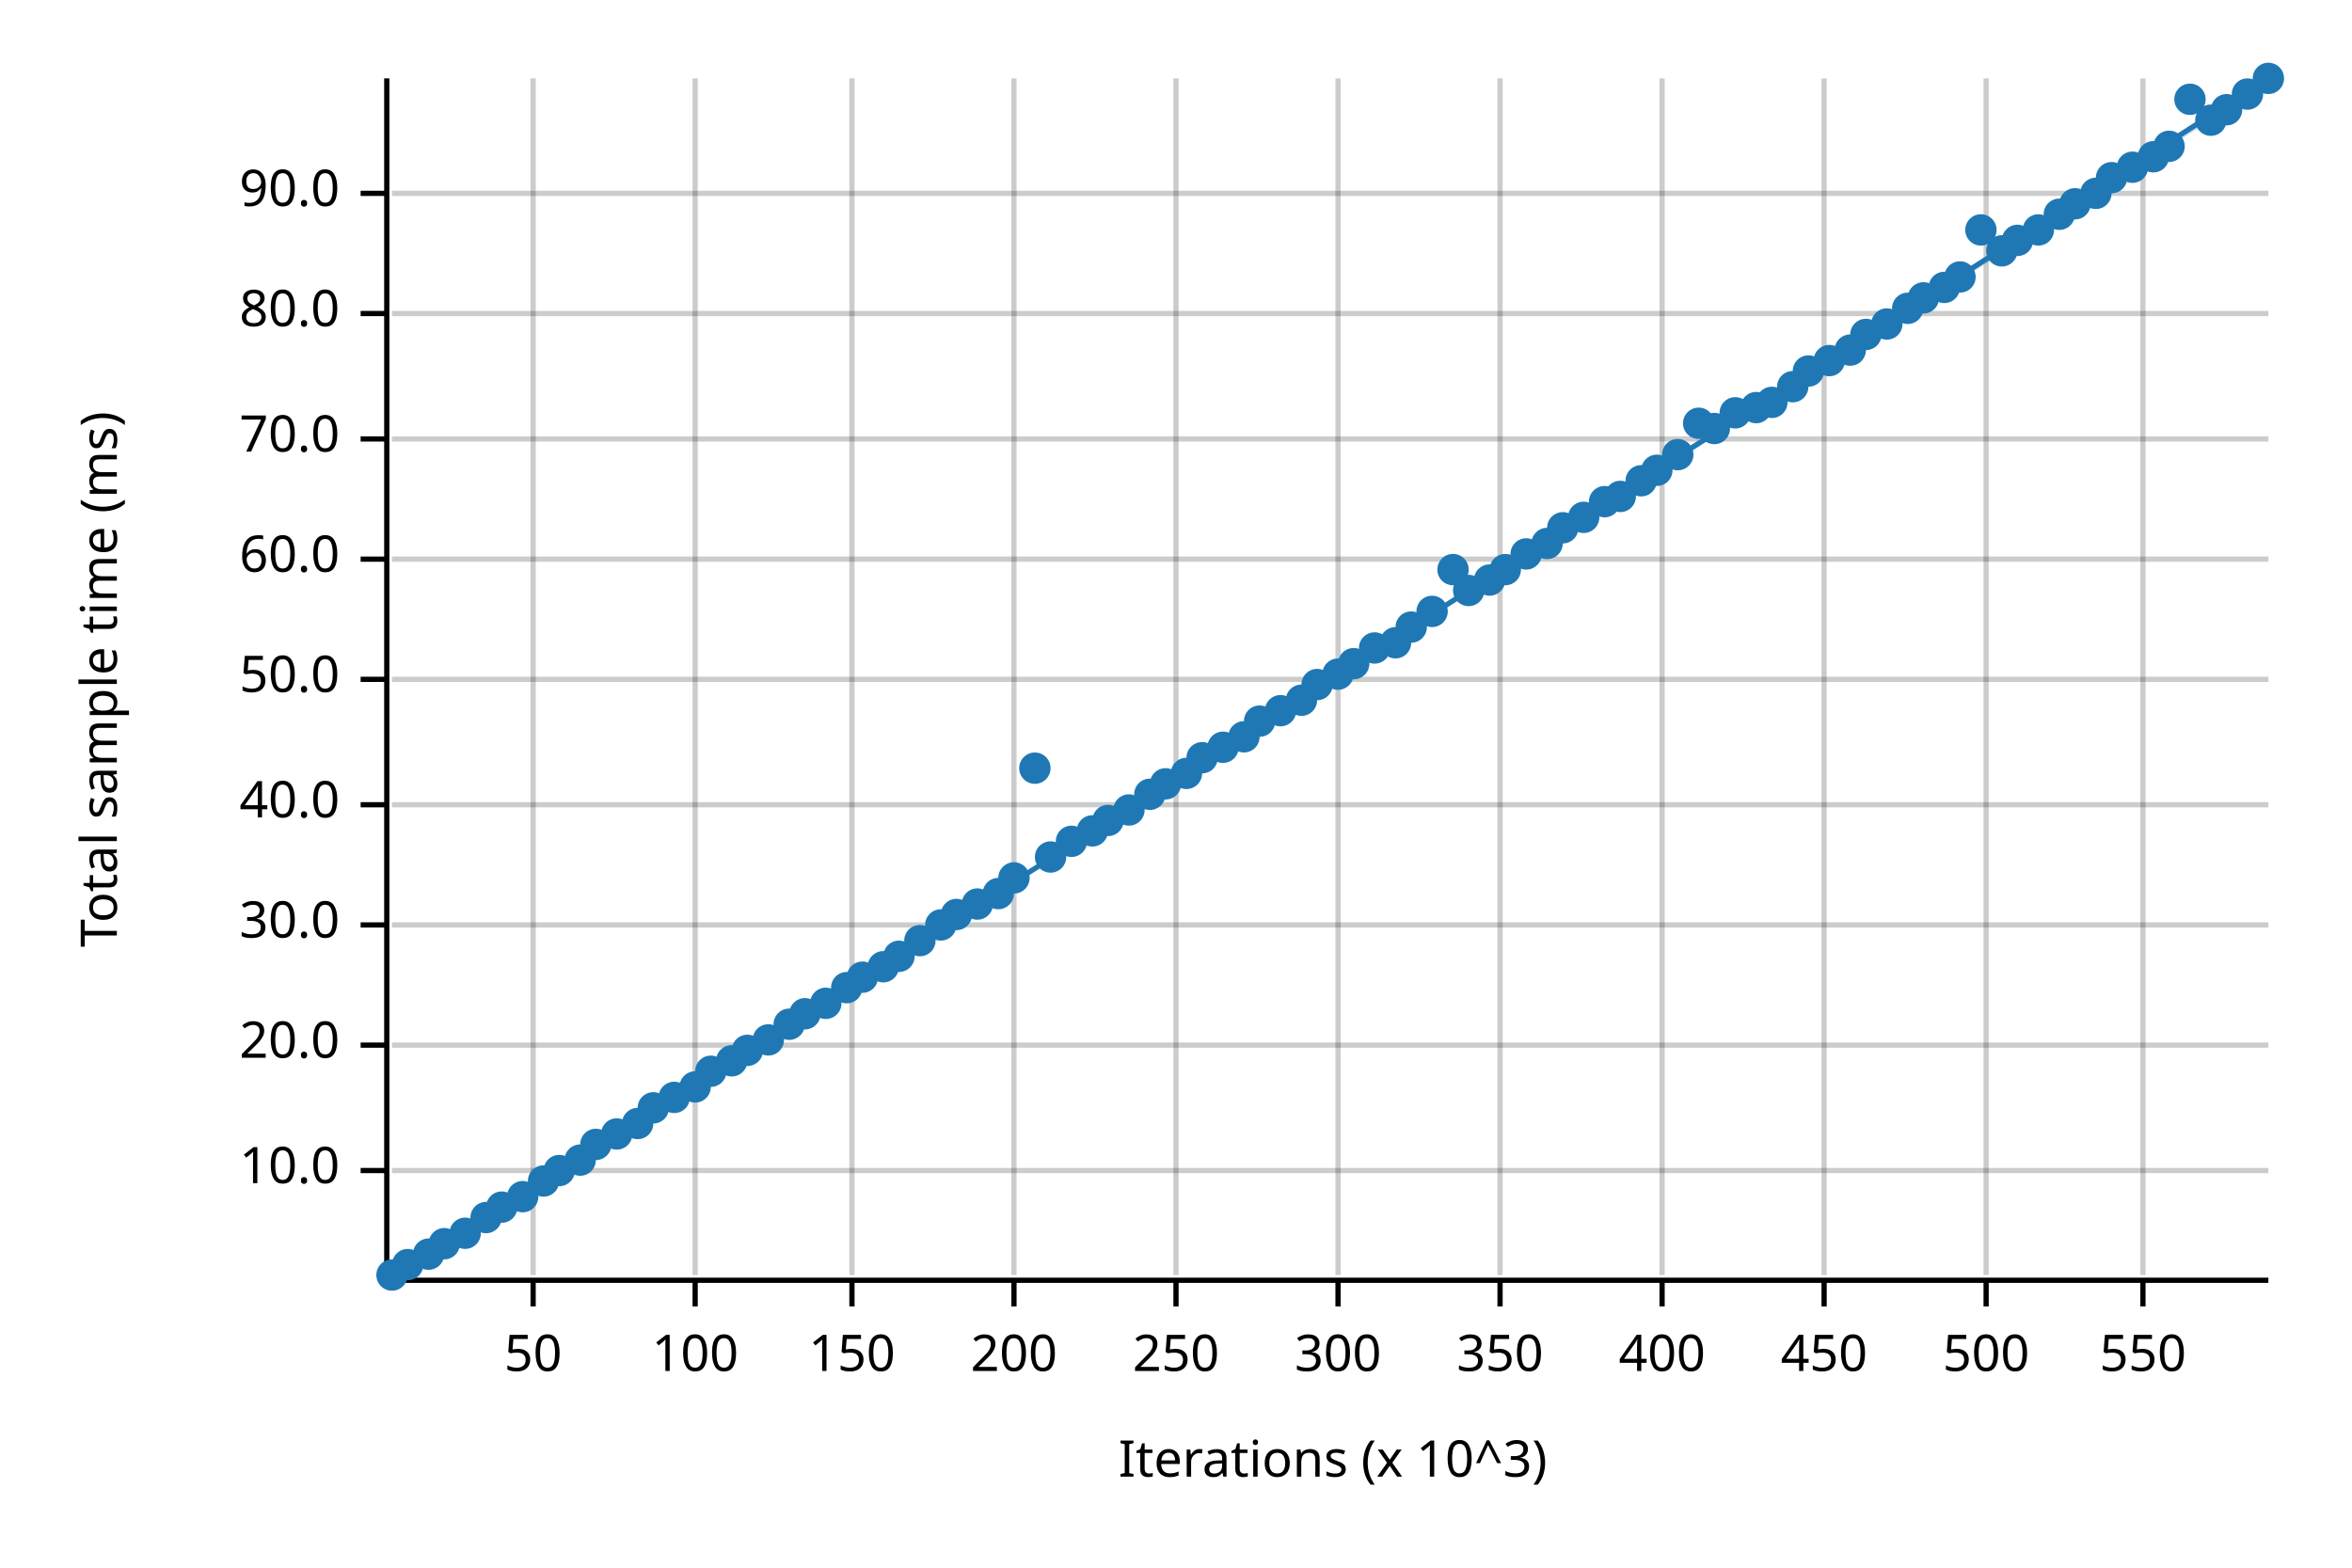
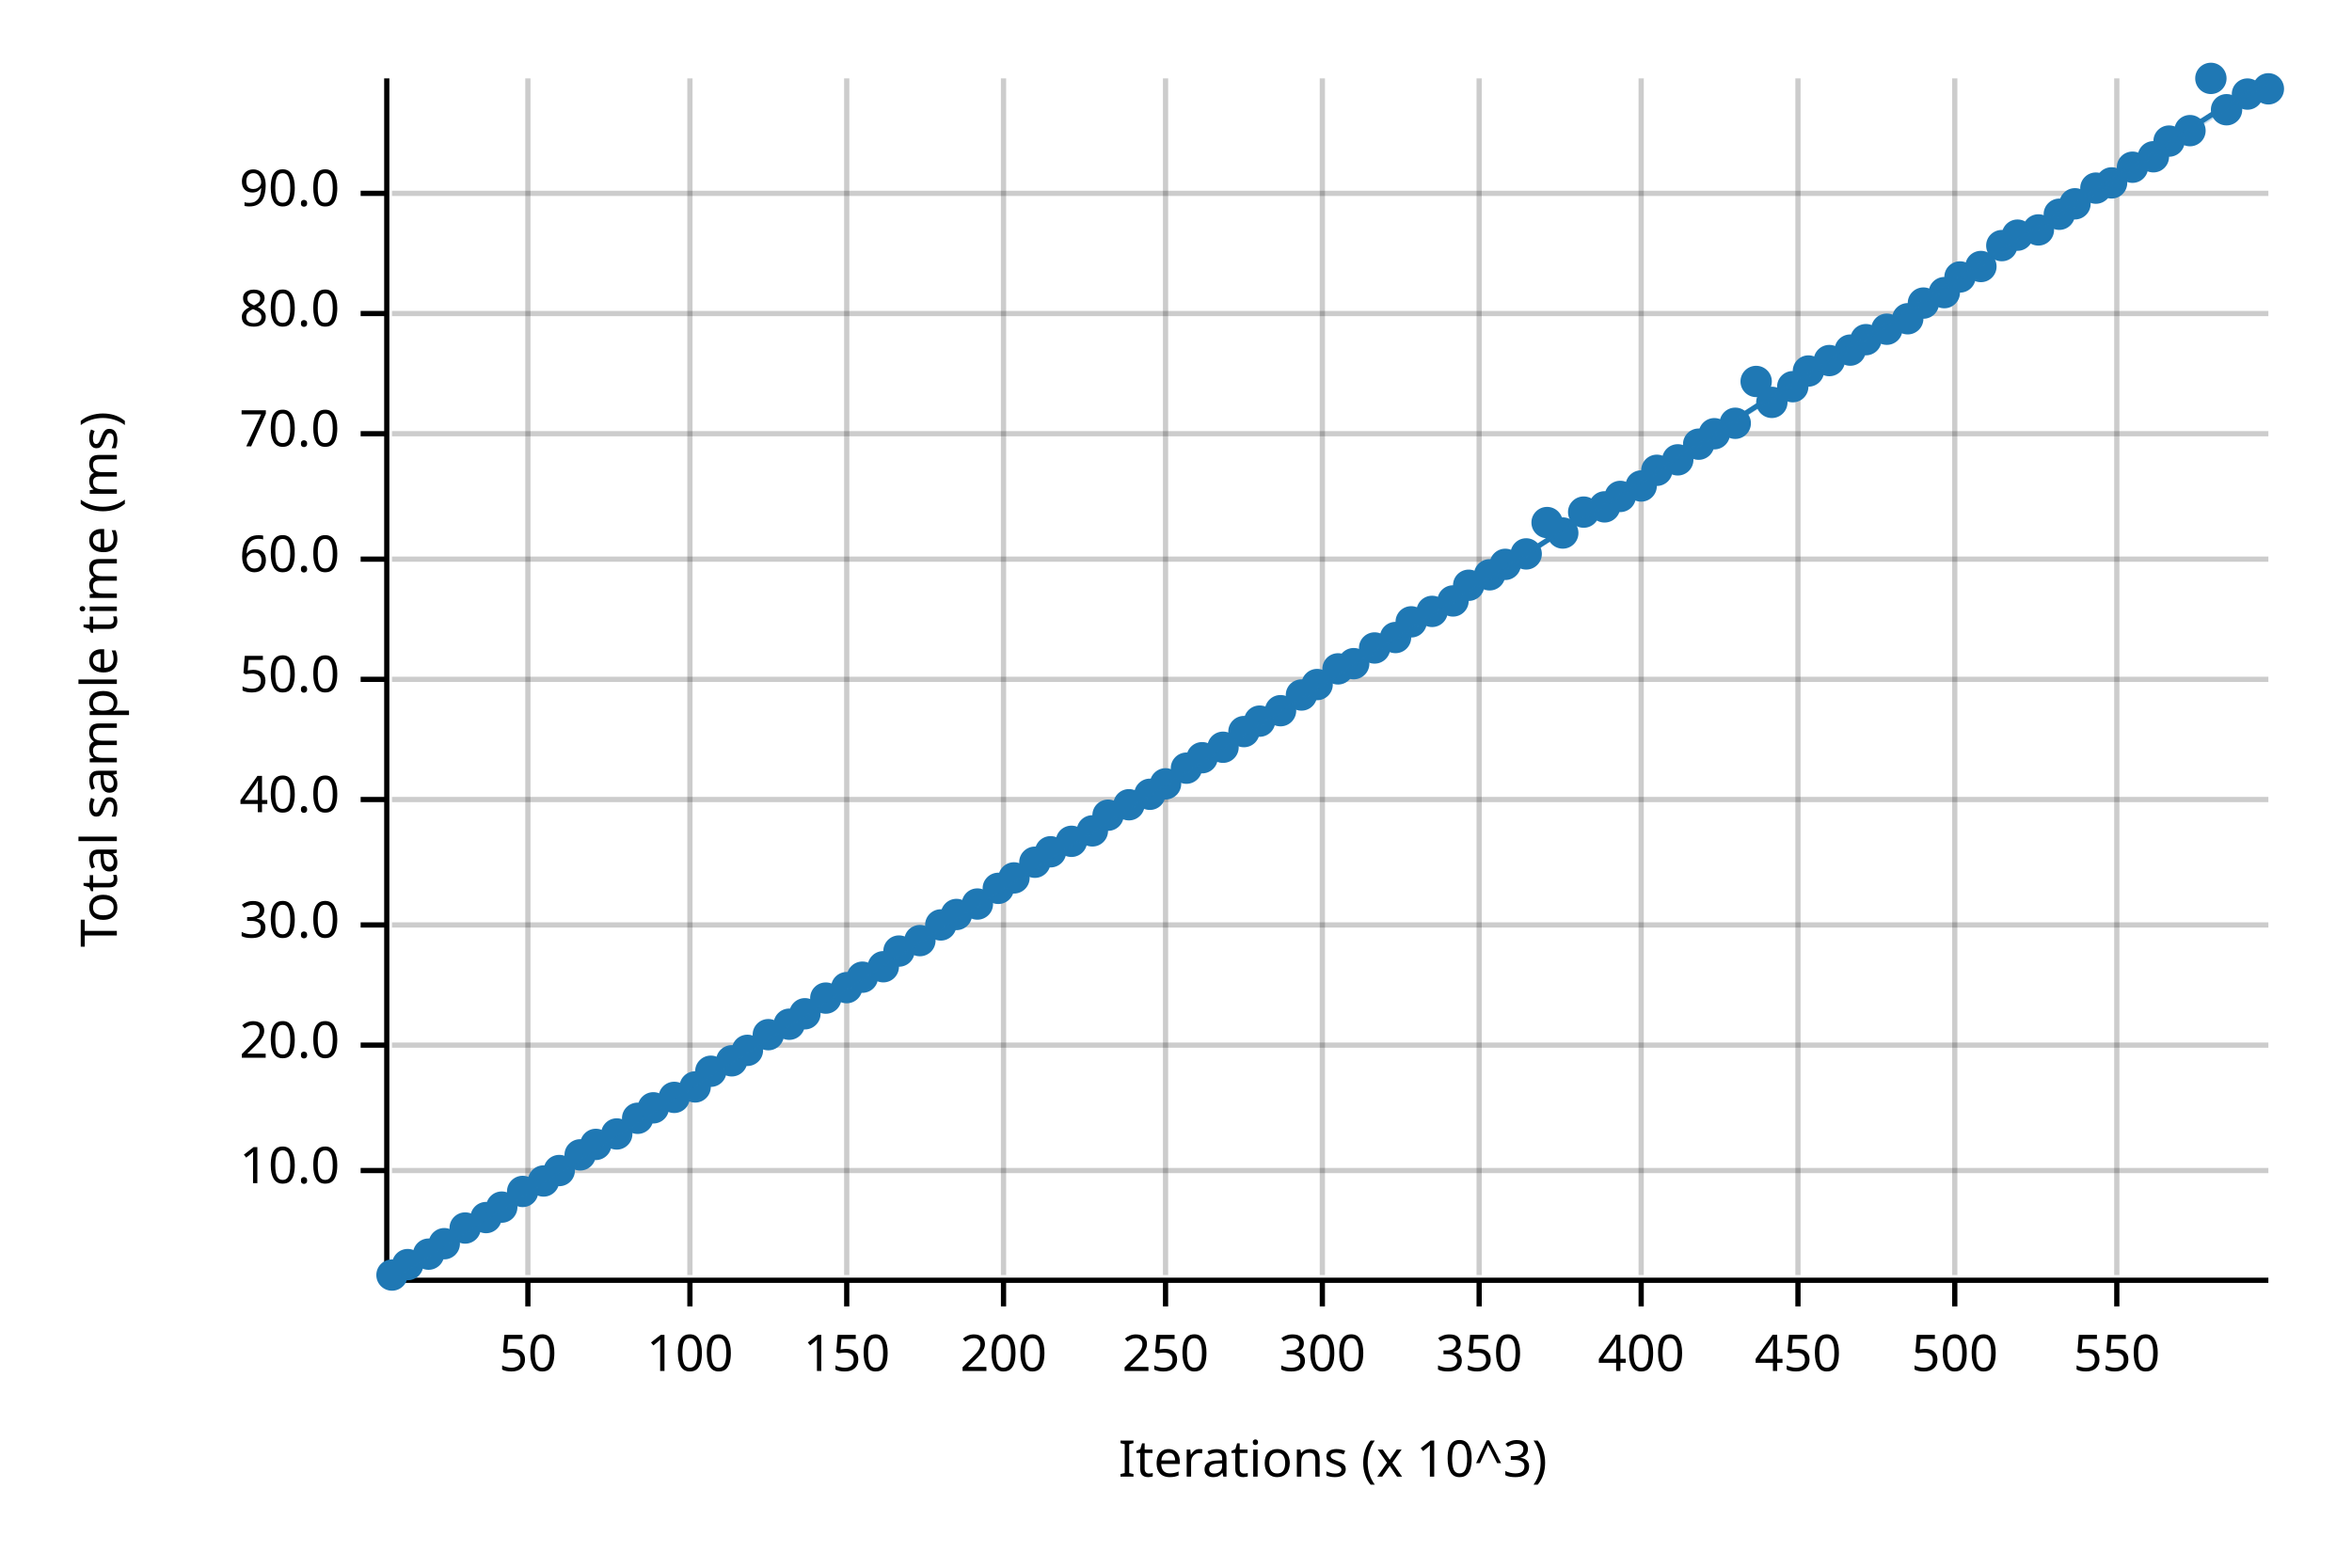
<svg xmlns="http://www.w3.org/2000/svg" width="450" height="300" viewBox="0 0 450 300">
  <text x="15" y="130" dy="0.76em" text-anchor="middle" font-family="sans-serif" font-size="9.677" opacity="1" fill="#000000" transform="rotate(270, 15, 130)">
Total sample time (ms)
</text>
  <text x="255" y="285" dy="-0.5ex" text-anchor="middle" font-family="sans-serif" font-size="9.677" opacity="1" fill="#000000">
Iterations (x 10^3)
</text>
-   <line opacity="0.2" stroke="#000000" stroke-width="1" x1="102" y1="244" x2="102" y2="15" />
-   <line opacity="0.2" stroke="#000000" stroke-width="1" x1="133" y1="244" x2="133" y2="15" />
-   <line opacity="0.2" stroke="#000000" stroke-width="1" x1="163" y1="244" x2="163" y2="15" />
-   <line opacity="0.2" stroke="#000000" stroke-width="1" x1="194" y1="244" x2="194" y2="15" />
-   <line opacity="0.2" stroke="#000000" stroke-width="1" x1="225" y1="244" x2="225" y2="15" />
-   <line opacity="0.2" stroke="#000000" stroke-width="1" x1="256" y1="244" x2="256" y2="15" />
-   <line opacity="0.2" stroke="#000000" stroke-width="1" x1="287" y1="244" x2="287" y2="15" />
-   <line opacity="0.2" stroke="#000000" stroke-width="1" x1="318" y1="244" x2="318" y2="15" />
-   <line opacity="0.2" stroke="#000000" stroke-width="1" x1="349" y1="244" x2="349" y2="15" />
-   <line opacity="0.2" stroke="#000000" stroke-width="1" x1="380" y1="244" x2="380" y2="15" />
-   <line opacity="0.2" stroke="#000000" stroke-width="1" x1="410" y1="244" x2="410" y2="15" />
+   <line opacity="0.2" stroke="#000000" stroke-width="1" x1="101" y1="244" x2="101" y2="15" />
+   <line opacity="0.2" stroke="#000000" stroke-width="1" x1="132" y1="244" x2="132" y2="15" />
+   <line opacity="0.2" stroke="#000000" stroke-width="1" x1="162" y1="244" x2="162" y2="15" />
+   <line opacity="0.2" stroke="#000000" stroke-width="1" x1="192" y1="244" x2="192" y2="15" />
+   <line opacity="0.2" stroke="#000000" stroke-width="1" x1="223" y1="244" x2="223" y2="15" />
+   <line opacity="0.2" stroke="#000000" stroke-width="1" x1="253" y1="244" x2="253" y2="15" />
+   <line opacity="0.2" stroke="#000000" stroke-width="1" x1="283" y1="244" x2="283" y2="15" />
+   <line opacity="0.2" stroke="#000000" stroke-width="1" x1="314" y1="244" x2="314" y2="15" />
+   <line opacity="0.2" stroke="#000000" stroke-width="1" x1="344" y1="244" x2="344" y2="15" />
+   <line opacity="0.2" stroke="#000000" stroke-width="1" x1="374" y1="244" x2="374" y2="15" />
+   <line opacity="0.2" stroke="#000000" stroke-width="1" x1="405" y1="244" x2="405" y2="15" />
  <line opacity="0.2" stroke="#000000" stroke-width="1" x1="75" y1="224" x2="434" y2="224" />
  <line opacity="0.2" stroke="#000000" stroke-width="1" x1="75" y1="200" x2="434" y2="200" />
  <line opacity="0.2" stroke="#000000" stroke-width="1" x1="75" y1="177" x2="434" y2="177" />
-   <line opacity="0.2" stroke="#000000" stroke-width="1" x1="75" y1="154" x2="434" y2="154" />
+   <line opacity="0.2" stroke="#000000" stroke-width="1" x1="75" y1="153" x2="434" y2="153" />
  <line opacity="0.2" stroke="#000000" stroke-width="1" x1="75" y1="130" x2="434" y2="130" />
  <line opacity="0.2" stroke="#000000" stroke-width="1" x1="75" y1="107" x2="434" y2="107" />
-   <line opacity="0.2" stroke="#000000" stroke-width="1" x1="75" y1="84" x2="434" y2="84" />
+   <line opacity="0.2" stroke="#000000" stroke-width="1" x1="75" y1="83" x2="434" y2="83" />
  <line opacity="0.2" stroke="#000000" stroke-width="1" x1="75" y1="60" x2="434" y2="60" />
  <line opacity="0.2" stroke="#000000" stroke-width="1" x1="75" y1="37" x2="434" y2="37" />
  <polyline fill="none" opacity="1" stroke="#000000" stroke-width="1" points="74,15 74,244 " />
  <text x="65" y="224" dy="0.5ex" text-anchor="end" font-family="sans-serif" font-size="9.677" opacity="1" fill="#000000">
10.0
</text>
  <polyline fill="none" opacity="1" stroke="#000000" stroke-width="1" points="69,224 74,224 " />
  <text x="65" y="200" dy="0.5ex" text-anchor="end" font-family="sans-serif" font-size="9.677" opacity="1" fill="#000000">
20.0
</text>
  <polyline fill="none" opacity="1" stroke="#000000" stroke-width="1" points="69,200 74,200 " />
  <text x="65" y="177" dy="0.5ex" text-anchor="end" font-family="sans-serif" font-size="9.677" opacity="1" fill="#000000">
30.0
</text>
  <polyline fill="none" opacity="1" stroke="#000000" stroke-width="1" points="69,177 74,177 " />
-   <text x="65" y="154" dy="0.5ex" text-anchor="end" font-family="sans-serif" font-size="9.677" opacity="1" fill="#000000">
+   <text x="65" y="153" dy="0.5ex" text-anchor="end" font-family="sans-serif" font-size="9.677" opacity="1" fill="#000000">
40.0
</text>
-   <polyline fill="none" opacity="1" stroke="#000000" stroke-width="1" points="69,154 74,154 " />
+   <polyline fill="none" opacity="1" stroke="#000000" stroke-width="1" points="69,153 74,153 " />
  <text x="65" y="130" dy="0.5ex" text-anchor="end" font-family="sans-serif" font-size="9.677" opacity="1" fill="#000000">
50.0
</text>
  <polyline fill="none" opacity="1" stroke="#000000" stroke-width="1" points="69,130 74,130 " />
  <text x="65" y="107" dy="0.5ex" text-anchor="end" font-family="sans-serif" font-size="9.677" opacity="1" fill="#000000">
60.0
</text>
  <polyline fill="none" opacity="1" stroke="#000000" stroke-width="1" points="69,107 74,107 " />
-   <text x="65" y="84" dy="0.5ex" text-anchor="end" font-family="sans-serif" font-size="9.677" opacity="1" fill="#000000">
+   <text x="65" y="83" dy="0.5ex" text-anchor="end" font-family="sans-serif" font-size="9.677" opacity="1" fill="#000000">
70.0
</text>
-   <polyline fill="none" opacity="1" stroke="#000000" stroke-width="1" points="69,84 74,84 " />
+   <polyline fill="none" opacity="1" stroke="#000000" stroke-width="1" points="69,83 74,83 " />
  <text x="65" y="60" dy="0.5ex" text-anchor="end" font-family="sans-serif" font-size="9.677" opacity="1" fill="#000000">
80.0
</text>
  <polyline fill="none" opacity="1" stroke="#000000" stroke-width="1" points="69,60 74,60 " />
  <text x="65" y="37" dy="0.5ex" text-anchor="end" font-family="sans-serif" font-size="9.677" opacity="1" fill="#000000">
90.0
</text>
  <polyline fill="none" opacity="1" stroke="#000000" stroke-width="1" points="69,37 74,37 " />
  <polyline fill="none" opacity="1" stroke="#000000" stroke-width="1" points="75,245 434,245 " />
-   <text x="102" y="255" dy="0.76em" text-anchor="middle" font-family="sans-serif" font-size="9.677" opacity="1" fill="#000000">
+   <text x="101" y="255" dy="0.76em" text-anchor="middle" font-family="sans-serif" font-size="9.677" opacity="1" fill="#000000">
50
</text>
-   <polyline fill="none" opacity="1" stroke="#000000" stroke-width="1" points="102,245 102,250 " />
-   <text x="133" y="255" dy="0.76em" text-anchor="middle" font-family="sans-serif" font-size="9.677" opacity="1" fill="#000000">
+   <polyline fill="none" opacity="1" stroke="#000000" stroke-width="1" points="101,245 101,250 " />
+   <text x="132" y="255" dy="0.76em" text-anchor="middle" font-family="sans-serif" font-size="9.677" opacity="1" fill="#000000">
100
</text>
-   <polyline fill="none" opacity="1" stroke="#000000" stroke-width="1" points="133,245 133,250 " />
-   <text x="163" y="255" dy="0.76em" text-anchor="middle" font-family="sans-serif" font-size="9.677" opacity="1" fill="#000000">
+   <polyline fill="none" opacity="1" stroke="#000000" stroke-width="1" points="132,245 132,250 " />
+   <text x="162" y="255" dy="0.76em" text-anchor="middle" font-family="sans-serif" font-size="9.677" opacity="1" fill="#000000">
150
</text>
-   <polyline fill="none" opacity="1" stroke="#000000" stroke-width="1" points="163,245 163,250 " />
-   <text x="194" y="255" dy="0.76em" text-anchor="middle" font-family="sans-serif" font-size="9.677" opacity="1" fill="#000000">
+   <polyline fill="none" opacity="1" stroke="#000000" stroke-width="1" points="162,245 162,250 " />
+   <text x="192" y="255" dy="0.76em" text-anchor="middle" font-family="sans-serif" font-size="9.677" opacity="1" fill="#000000">
200
</text>
-   <polyline fill="none" opacity="1" stroke="#000000" stroke-width="1" points="194,245 194,250 " />
-   <text x="225" y="255" dy="0.76em" text-anchor="middle" font-family="sans-serif" font-size="9.677" opacity="1" fill="#000000">
+   <polyline fill="none" opacity="1" stroke="#000000" stroke-width="1" points="192,245 192,250 " />
+   <text x="223" y="255" dy="0.76em" text-anchor="middle" font-family="sans-serif" font-size="9.677" opacity="1" fill="#000000">
250
</text>
-   <polyline fill="none" opacity="1" stroke="#000000" stroke-width="1" points="225,245 225,250 " />
-   <text x="256" y="255" dy="0.76em" text-anchor="middle" font-family="sans-serif" font-size="9.677" opacity="1" fill="#000000">
+   <polyline fill="none" opacity="1" stroke="#000000" stroke-width="1" points="223,245 223,250 " />
+   <text x="253" y="255" dy="0.76em" text-anchor="middle" font-family="sans-serif" font-size="9.677" opacity="1" fill="#000000">
300
</text>
-   <polyline fill="none" opacity="1" stroke="#000000" stroke-width="1" points="256,245 256,250 " />
-   <text x="287" y="255" dy="0.76em" text-anchor="middle" font-family="sans-serif" font-size="9.677" opacity="1" fill="#000000">
+   <polyline fill="none" opacity="1" stroke="#000000" stroke-width="1" points="253,245 253,250 " />
+   <text x="283" y="255" dy="0.76em" text-anchor="middle" font-family="sans-serif" font-size="9.677" opacity="1" fill="#000000">
350
</text>
-   <polyline fill="none" opacity="1" stroke="#000000" stroke-width="1" points="287,245 287,250 " />
-   <text x="318" y="255" dy="0.76em" text-anchor="middle" font-family="sans-serif" font-size="9.677" opacity="1" fill="#000000">
+   <polyline fill="none" opacity="1" stroke="#000000" stroke-width="1" points="283,245 283,250 " />
+   <text x="314" y="255" dy="0.76em" text-anchor="middle" font-family="sans-serif" font-size="9.677" opacity="1" fill="#000000">
400
</text>
-   <polyline fill="none" opacity="1" stroke="#000000" stroke-width="1" points="318,245 318,250 " />
-   <text x="349" y="255" dy="0.76em" text-anchor="middle" font-family="sans-serif" font-size="9.677" opacity="1" fill="#000000">
+   <polyline fill="none" opacity="1" stroke="#000000" stroke-width="1" points="314,245 314,250 " />
+   <text x="344" y="255" dy="0.76em" text-anchor="middle" font-family="sans-serif" font-size="9.677" opacity="1" fill="#000000">
450
</text>
-   <polyline fill="none" opacity="1" stroke="#000000" stroke-width="1" points="349,245 349,250 " />
-   <text x="380" y="255" dy="0.76em" text-anchor="middle" font-family="sans-serif" font-size="9.677" opacity="1" fill="#000000">
+   <polyline fill="none" opacity="1" stroke="#000000" stroke-width="1" points="344,245 344,250 " />
+   <text x="374" y="255" dy="0.76em" text-anchor="middle" font-family="sans-serif" font-size="9.677" opacity="1" fill="#000000">
500
</text>
-   <polyline fill="none" opacity="1" stroke="#000000" stroke-width="1" points="380,245 380,250 " />
-   <text x="410" y="255" dy="0.76em" text-anchor="middle" font-family="sans-serif" font-size="9.677" opacity="1" fill="#000000">
+   <polyline fill="none" opacity="1" stroke="#000000" stroke-width="1" points="374,245 374,250 " />
+   <text x="405" y="255" dy="0.76em" text-anchor="middle" font-family="sans-serif" font-size="9.677" opacity="1" fill="#000000">
550
</text>
-   <polyline fill="none" opacity="1" stroke="#000000" stroke-width="1" points="410,245 410,250 " />
+   <polyline fill="none" opacity="1" stroke="#000000" stroke-width="1" points="405,245 405,250 " />
  <circle cx="75" cy="244" r="3" opacity="1" fill="#1F78B4" stroke="none" stroke-width="1" />
  <circle cx="78" cy="242" r="3" opacity="1" fill="#1F78B4" stroke="none" stroke-width="1" />
  <circle cx="82" cy="240" r="3" opacity="1" fill="#1F78B4" stroke="none" stroke-width="1" />
  <circle cx="85" cy="238" r="3" opacity="1" fill="#1F78B4" stroke="none" stroke-width="1" />
-   <circle cx="89" cy="236" r="3" opacity="1" fill="#1F78B4" stroke="none" stroke-width="1" />
+   <circle cx="89" cy="235" r="3" opacity="1" fill="#1F78B4" stroke="none" stroke-width="1" />
  <circle cx="93" cy="233" r="3" opacity="1" fill="#1F78B4" stroke="none" stroke-width="1" />
  <circle cx="96" cy="231" r="3" opacity="1" fill="#1F78B4" stroke="none" stroke-width="1" />
-   <circle cx="100" cy="229" r="3" opacity="1" fill="#1F78B4" stroke="none" stroke-width="1" />
+   <circle cx="100" cy="228" r="3" opacity="1" fill="#1F78B4" stroke="none" stroke-width="1" />
  <circle cx="104" cy="226" r="3" opacity="1" fill="#1F78B4" stroke="none" stroke-width="1" />
  <circle cx="107" cy="224" r="3" opacity="1" fill="#1F78B4" stroke="none" stroke-width="1" />
-   <circle cx="111" cy="222" r="3" opacity="1" fill="#1F78B4" stroke="none" stroke-width="1" />
+   <circle cx="111" cy="221" r="3" opacity="1" fill="#1F78B4" stroke="none" stroke-width="1" />
  <circle cx="114" cy="219" r="3" opacity="1" fill="#1F78B4" stroke="none" stroke-width="1" />
  <circle cx="118" cy="217" r="3" opacity="1" fill="#1F78B4" stroke="none" stroke-width="1" />
-   <circle cx="122" cy="215" r="3" opacity="1" fill="#1F78B4" stroke="none" stroke-width="1" />
+   <circle cx="122" cy="214" r="3" opacity="1" fill="#1F78B4" stroke="none" stroke-width="1" />
  <circle cx="125" cy="212" r="3" opacity="1" fill="#1F78B4" stroke="none" stroke-width="1" />
  <circle cx="129" cy="210" r="3" opacity="1" fill="#1F78B4" stroke="none" stroke-width="1" />
  <circle cx="133" cy="208" r="3" opacity="1" fill="#1F78B4" stroke="none" stroke-width="1" />
  <circle cx="136" cy="205" r="3" opacity="1" fill="#1F78B4" stroke="none" stroke-width="1" />
  <circle cx="140" cy="203" r="3" opacity="1" fill="#1F78B4" stroke="none" stroke-width="1" />
  <circle cx="143" cy="201" r="3" opacity="1" fill="#1F78B4" stroke="none" stroke-width="1" />
-   <circle cx="147" cy="199" r="3" opacity="1" fill="#1F78B4" stroke="none" stroke-width="1" />
+   <circle cx="147" cy="198" r="3" opacity="1" fill="#1F78B4" stroke="none" stroke-width="1" />
  <circle cx="151" cy="196" r="3" opacity="1" fill="#1F78B4" stroke="none" stroke-width="1" />
  <circle cx="154" cy="194" r="3" opacity="1" fill="#1F78B4" stroke="none" stroke-width="1" />
-   <circle cx="158" cy="192" r="3" opacity="1" fill="#1F78B4" stroke="none" stroke-width="1" />
+   <circle cx="158" cy="191" r="3" opacity="1" fill="#1F78B4" stroke="none" stroke-width="1" />
  <circle cx="162" cy="189" r="3" opacity="1" fill="#1F78B4" stroke="none" stroke-width="1" />
  <circle cx="165" cy="187" r="3" opacity="1" fill="#1F78B4" stroke="none" stroke-width="1" />
  <circle cx="169" cy="185" r="3" opacity="1" fill="#1F78B4" stroke="none" stroke-width="1" />
-   <circle cx="172" cy="183" r="3" opacity="1" fill="#1F78B4" stroke="none" stroke-width="1" />
+   <circle cx="172" cy="182" r="3" opacity="1" fill="#1F78B4" stroke="none" stroke-width="1" />
  <circle cx="176" cy="180" r="3" opacity="1" fill="#1F78B4" stroke="none" stroke-width="1" />
  <circle cx="180" cy="177" r="3" opacity="1" fill="#1F78B4" stroke="none" stroke-width="1" />
  <circle cx="183" cy="175" r="3" opacity="1" fill="#1F78B4" stroke="none" stroke-width="1" />
  <circle cx="187" cy="173" r="3" opacity="1" fill="#1F78B4" stroke="none" stroke-width="1" />
-   <circle cx="191" cy="171" r="3" opacity="1" fill="#1F78B4" stroke="none" stroke-width="1" />
+   <circle cx="191" cy="170" r="3" opacity="1" fill="#1F78B4" stroke="none" stroke-width="1" />
  <circle cx="194" cy="168" r="3" opacity="1" fill="#1F78B4" stroke="none" stroke-width="1" />
-   <circle cx="198" cy="147" r="3" opacity="1" fill="#1F78B4" stroke="none" stroke-width="1" />
-   <circle cx="201" cy="164" r="3" opacity="1" fill="#1F78B4" stroke="none" stroke-width="1" />
+   <circle cx="198" cy="165" r="3" opacity="1" fill="#1F78B4" stroke="none" stroke-width="1" />
+   <circle cx="201" cy="163" r="3" opacity="1" fill="#1F78B4" stroke="none" stroke-width="1" />
  <circle cx="205" cy="161" r="3" opacity="1" fill="#1F78B4" stroke="none" stroke-width="1" />
  <circle cx="209" cy="159" r="3" opacity="1" fill="#1F78B4" stroke="none" stroke-width="1" />
-   <circle cx="212" cy="157" r="3" opacity="1" fill="#1F78B4" stroke="none" stroke-width="1" />
-   <circle cx="216" cy="155" r="3" opacity="1" fill="#1F78B4" stroke="none" stroke-width="1" />
+   <circle cx="212" cy="156" r="3" opacity="1" fill="#1F78B4" stroke="none" stroke-width="1" />
+   <circle cx="216" cy="154" r="3" opacity="1" fill="#1F78B4" stroke="none" stroke-width="1" />
  <circle cx="220" cy="152" r="3" opacity="1" fill="#1F78B4" stroke="none" stroke-width="1" />
  <circle cx="223" cy="150" r="3" opacity="1" fill="#1F78B4" stroke="none" stroke-width="1" />
-   <circle cx="227" cy="148" r="3" opacity="1" fill="#1F78B4" stroke="none" stroke-width="1" />
+   <circle cx="227" cy="147" r="3" opacity="1" fill="#1F78B4" stroke="none" stroke-width="1" />
  <circle cx="230" cy="145" r="3" opacity="1" fill="#1F78B4" stroke="none" stroke-width="1" />
  <circle cx="234" cy="143" r="3" opacity="1" fill="#1F78B4" stroke="none" stroke-width="1" />
-   <circle cx="238" cy="141" r="3" opacity="1" fill="#1F78B4" stroke="none" stroke-width="1" />
+   <circle cx="238" cy="140" r="3" opacity="1" fill="#1F78B4" stroke="none" stroke-width="1" />
  <circle cx="241" cy="138" r="3" opacity="1" fill="#1F78B4" stroke="none" stroke-width="1" />
  <circle cx="245" cy="136" r="3" opacity="1" fill="#1F78B4" stroke="none" stroke-width="1" />
-   <circle cx="249" cy="134" r="3" opacity="1" fill="#1F78B4" stroke="none" stroke-width="1" />
+   <circle cx="249" cy="133" r="3" opacity="1" fill="#1F78B4" stroke="none" stroke-width="1" />
  <circle cx="252" cy="131" r="3" opacity="1" fill="#1F78B4" stroke="none" stroke-width="1" />
-   <circle cx="256" cy="129" r="3" opacity="1" fill="#1F78B4" stroke="none" stroke-width="1" />
+   <circle cx="256" cy="128" r="3" opacity="1" fill="#1F78B4" stroke="none" stroke-width="1" />
  <circle cx="259" cy="127" r="3" opacity="1" fill="#1F78B4" stroke="none" stroke-width="1" />
  <circle cx="263" cy="124" r="3" opacity="1" fill="#1F78B4" stroke="none" stroke-width="1" />
-   <circle cx="267" cy="123" r="3" opacity="1" fill="#1F78B4" stroke="none" stroke-width="1" />
-   <circle cx="270" cy="120" r="3" opacity="1" fill="#1F78B4" stroke="none" stroke-width="1" />
+   <circle cx="267" cy="122" r="3" opacity="1" fill="#1F78B4" stroke="none" stroke-width="1" />
+   <circle cx="270" cy="119" r="3" opacity="1" fill="#1F78B4" stroke="none" stroke-width="1" />
  <circle cx="274" cy="117" r="3" opacity="1" fill="#1F78B4" stroke="none" stroke-width="1" />
-   <circle cx="278" cy="109" r="3" opacity="1" fill="#1F78B4" stroke="none" stroke-width="1" />
-   <circle cx="281" cy="113" r="3" opacity="1" fill="#1F78B4" stroke="none" stroke-width="1" />
-   <circle cx="285" cy="111" r="3" opacity="1" fill="#1F78B4" stroke="none" stroke-width="1" />
-   <circle cx="288" cy="109" r="3" opacity="1" fill="#1F78B4" stroke="none" stroke-width="1" />
+   <circle cx="278" cy="115" r="3" opacity="1" fill="#1F78B4" stroke="none" stroke-width="1" />
+   <circle cx="281" cy="112" r="3" opacity="1" fill="#1F78B4" stroke="none" stroke-width="1" />
+   <circle cx="285" cy="110" r="3" opacity="1" fill="#1F78B4" stroke="none" stroke-width="1" />
+   <circle cx="288" cy="108" r="3" opacity="1" fill="#1F78B4" stroke="none" stroke-width="1" />
  <circle cx="292" cy="106" r="3" opacity="1" fill="#1F78B4" stroke="none" stroke-width="1" />
-   <circle cx="296" cy="104" r="3" opacity="1" fill="#1F78B4" stroke="none" stroke-width="1" />
-   <circle cx="299" cy="101" r="3" opacity="1" fill="#1F78B4" stroke="none" stroke-width="1" />
-   <circle cx="303" cy="99" r="3" opacity="1" fill="#1F78B4" stroke="none" stroke-width="1" />
-   <circle cx="307" cy="96" r="3" opacity="1" fill="#1F78B4" stroke="none" stroke-width="1" />
+   <circle cx="296" cy="100" r="3" opacity="1" fill="#1F78B4" stroke="none" stroke-width="1" />
+   <circle cx="299" cy="102" r="3" opacity="1" fill="#1F78B4" stroke="none" stroke-width="1" />
+   <circle cx="303" cy="98" r="3" opacity="1" fill="#1F78B4" stroke="none" stroke-width="1" />
+   <circle cx="307" cy="97" r="3" opacity="1" fill="#1F78B4" stroke="none" stroke-width="1" />
  <circle cx="310" cy="95" r="3" opacity="1" fill="#1F78B4" stroke="none" stroke-width="1" />
-   <circle cx="314" cy="92" r="3" opacity="1" fill="#1F78B4" stroke="none" stroke-width="1" />
+   <circle cx="314" cy="93" r="3" opacity="1" fill="#1F78B4" stroke="none" stroke-width="1" />
  <circle cx="317" cy="90" r="3" opacity="1" fill="#1F78B4" stroke="none" stroke-width="1" />
-   <circle cx="321" cy="87" r="3" opacity="1" fill="#1F78B4" stroke="none" stroke-width="1" />
-   <circle cx="325" cy="81" r="3" opacity="1" fill="#1F78B4" stroke="none" stroke-width="1" />
-   <circle cx="328" cy="82" r="3" opacity="1" fill="#1F78B4" stroke="none" stroke-width="1" />
-   <circle cx="332" cy="79" r="3" opacity="1" fill="#1F78B4" stroke="none" stroke-width="1" />
-   <circle cx="336" cy="78" r="3" opacity="1" fill="#1F78B4" stroke="none" stroke-width="1" />
+   <circle cx="321" cy="88" r="3" opacity="1" fill="#1F78B4" stroke="none" stroke-width="1" />
+   <circle cx="325" cy="85" r="3" opacity="1" fill="#1F78B4" stroke="none" stroke-width="1" />
+   <circle cx="328" cy="83" r="3" opacity="1" fill="#1F78B4" stroke="none" stroke-width="1" />
+   <circle cx="332" cy="81" r="3" opacity="1" fill="#1F78B4" stroke="none" stroke-width="1" />
+   <circle cx="336" cy="73" r="3" opacity="1" fill="#1F78B4" stroke="none" stroke-width="1" />
  <circle cx="339" cy="77" r="3" opacity="1" fill="#1F78B4" stroke="none" stroke-width="1" />
  <circle cx="343" cy="74" r="3" opacity="1" fill="#1F78B4" stroke="none" stroke-width="1" />
  <circle cx="346" cy="71" r="3" opacity="1" fill="#1F78B4" stroke="none" stroke-width="1" />
  <circle cx="350" cy="69" r="3" opacity="1" fill="#1F78B4" stroke="none" stroke-width="1" />
  <circle cx="354" cy="67" r="3" opacity="1" fill="#1F78B4" stroke="none" stroke-width="1" />
-   <circle cx="357" cy="64" r="3" opacity="1" fill="#1F78B4" stroke="none" stroke-width="1" />
-   <circle cx="361" cy="62" r="3" opacity="1" fill="#1F78B4" stroke="none" stroke-width="1" />
-   <circle cx="365" cy="59" r="3" opacity="1" fill="#1F78B4" stroke="none" stroke-width="1" />
-   <circle cx="368" cy="57" r="3" opacity="1" fill="#1F78B4" stroke="none" stroke-width="1" />
-   <circle cx="372" cy="55" r="3" opacity="1" fill="#1F78B4" stroke="none" stroke-width="1" />
+   <circle cx="357" cy="65" r="3" opacity="1" fill="#1F78B4" stroke="none" stroke-width="1" />
+   <circle cx="361" cy="63" r="3" opacity="1" fill="#1F78B4" stroke="none" stroke-width="1" />
+   <circle cx="365" cy="61" r="3" opacity="1" fill="#1F78B4" stroke="none" stroke-width="1" />
+   <circle cx="368" cy="58" r="3" opacity="1" fill="#1F78B4" stroke="none" stroke-width="1" />
+   <circle cx="372" cy="56" r="3" opacity="1" fill="#1F78B4" stroke="none" stroke-width="1" />
  <circle cx="375" cy="53" r="3" opacity="1" fill="#1F78B4" stroke="none" stroke-width="1" />
-   <circle cx="379" cy="44" r="3" opacity="1" fill="#1F78B4" stroke="none" stroke-width="1" />
-   <circle cx="383" cy="48" r="3" opacity="1" fill="#1F78B4" stroke="none" stroke-width="1" />
-   <circle cx="386" cy="46" r="3" opacity="1" fill="#1F78B4" stroke="none" stroke-width="1" />
+   <circle cx="379" cy="51" r="3" opacity="1" fill="#1F78B4" stroke="none" stroke-width="1" />
+   <circle cx="383" cy="47" r="3" opacity="1" fill="#1F78B4" stroke="none" stroke-width="1" />
+   <circle cx="386" cy="45" r="3" opacity="1" fill="#1F78B4" stroke="none" stroke-width="1" />
  <circle cx="390" cy="44" r="3" opacity="1" fill="#1F78B4" stroke="none" stroke-width="1" />
  <circle cx="394" cy="41" r="3" opacity="1" fill="#1F78B4" stroke="none" stroke-width="1" />
  <circle cx="397" cy="39" r="3" opacity="1" fill="#1F78B4" stroke="none" stroke-width="1" />
-   <circle cx="401" cy="37" r="3" opacity="1" fill="#1F78B4" stroke="none" stroke-width="1" />
-   <circle cx="404" cy="34" r="3" opacity="1" fill="#1F78B4" stroke="none" stroke-width="1" />
+   <circle cx="401" cy="36" r="3" opacity="1" fill="#1F78B4" stroke="none" stroke-width="1" />
+   <circle cx="404" cy="35" r="3" opacity="1" fill="#1F78B4" stroke="none" stroke-width="1" />
  <circle cx="408" cy="32" r="3" opacity="1" fill="#1F78B4" stroke="none" stroke-width="1" />
  <circle cx="412" cy="30" r="3" opacity="1" fill="#1F78B4" stroke="none" stroke-width="1" />
-   <circle cx="415" cy="28" r="3" opacity="1" fill="#1F78B4" stroke="none" stroke-width="1" />
-   <circle cx="419" cy="19" r="3" opacity="1" fill="#1F78B4" stroke="none" stroke-width="1" />
-   <circle cx="423" cy="23" r="3" opacity="1" fill="#1F78B4" stroke="none" stroke-width="1" />
+   <circle cx="415" cy="27" r="3" opacity="1" fill="#1F78B4" stroke="none" stroke-width="1" />
+   <circle cx="419" cy="25" r="3" opacity="1" fill="#1F78B4" stroke="none" stroke-width="1" />
+   <circle cx="423" cy="15" r="3" opacity="1" fill="#1F78B4" stroke="none" stroke-width="1" />
  <circle cx="426" cy="21" r="3" opacity="1" fill="#1F78B4" stroke="none" stroke-width="1" />
  <circle cx="430" cy="18" r="3" opacity="1" fill="#1F78B4" stroke="none" stroke-width="1" />
-   <circle cx="434" cy="15" r="3" opacity="1" fill="#1F78B4" stroke="none" stroke-width="1" />
+   <circle cx="434" cy="17" r="3" opacity="1" fill="#1F78B4" stroke="none" stroke-width="1" />
  <polyline fill="none" opacity="1" stroke="#1F78B4" stroke-width="1" points="75,245 434,15 " />
  <polygon opacity="0.25" fill="#1F78B4" points="75,245 434,16 434,15 " />
</svg>
